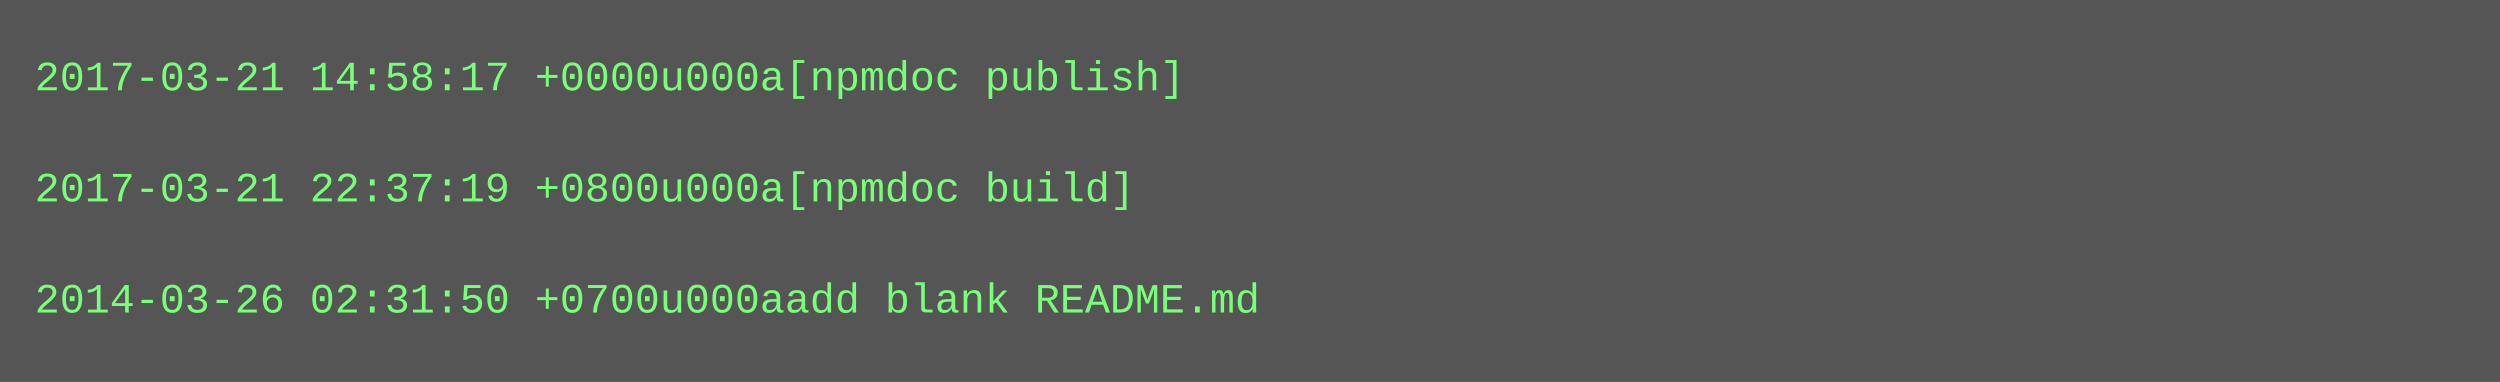
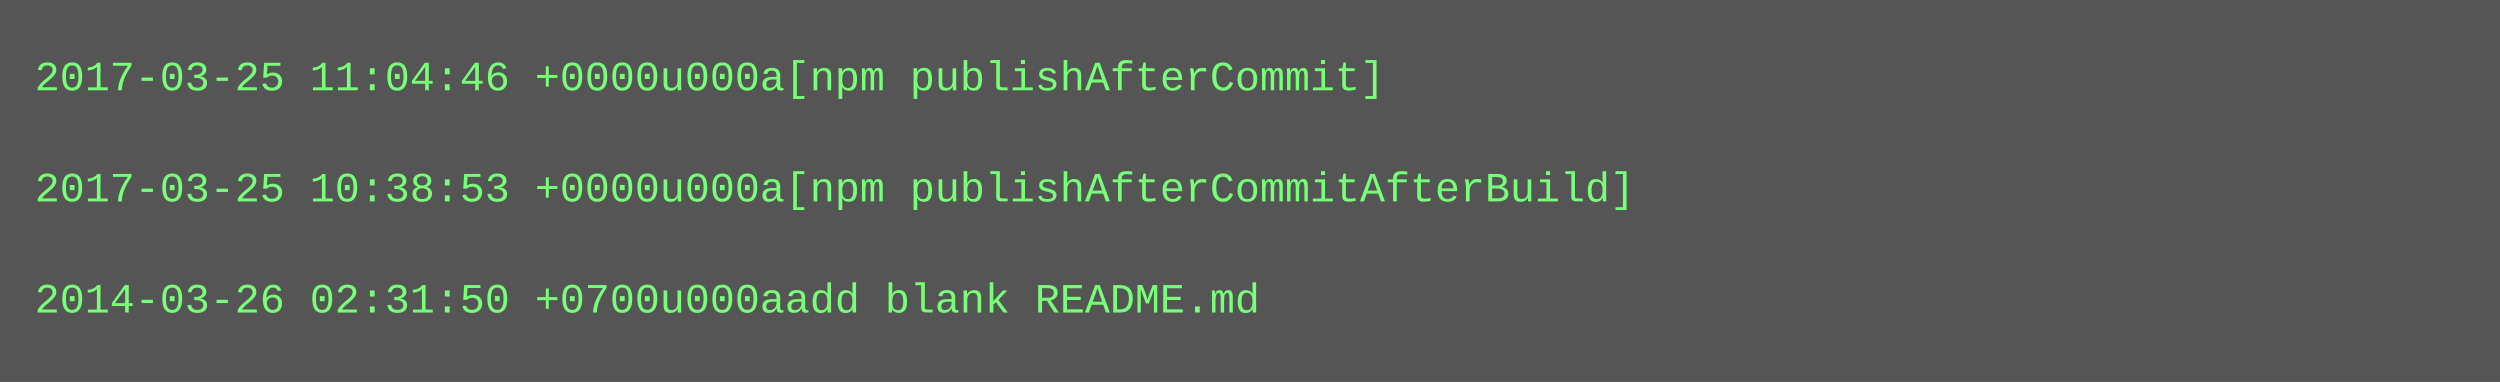
<svg xmlns="http://www.w3.org/2000/svg" height="110" width="720">
  <rect height="110" fill="#555" width="720" />
  <text fill="#7f7" font-family="Courier New" font-size="12" xml:space="preserve">
-     <tspan x="10" y="26">2017-03-21 14:58:17 +0000u000a[npmdoc publish]</tspan>
+     <tspan x="10" y="26">2017-03-25 11:04:46 +0000u000a[npm publishAfterCommit]</tspan>
    <tspan x="10" y="42" />
-     <tspan x="10" y="58">2017-03-21 22:37:19 +0800u000a[npmdoc build]</tspan>
+     <tspan x="10" y="58">2017-03-25 10:38:53 +0000u000a[npm publishAfterCommitAfterBuild]</tspan>
    <tspan x="10" y="74" />
    <tspan x="10" y="90">2014-03-26 02:31:50 +0700u000aadd blank README.md</tspan>
  </text>
</svg>
